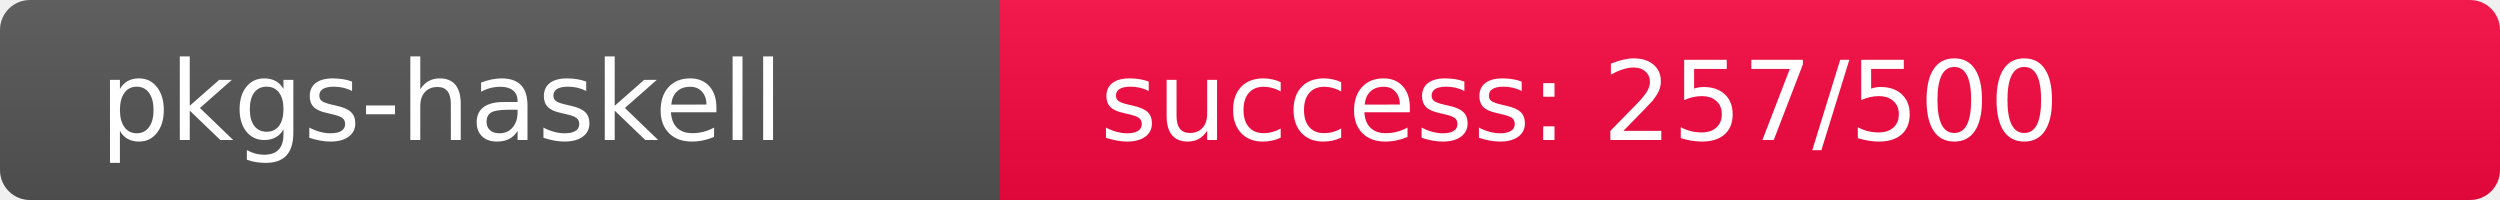
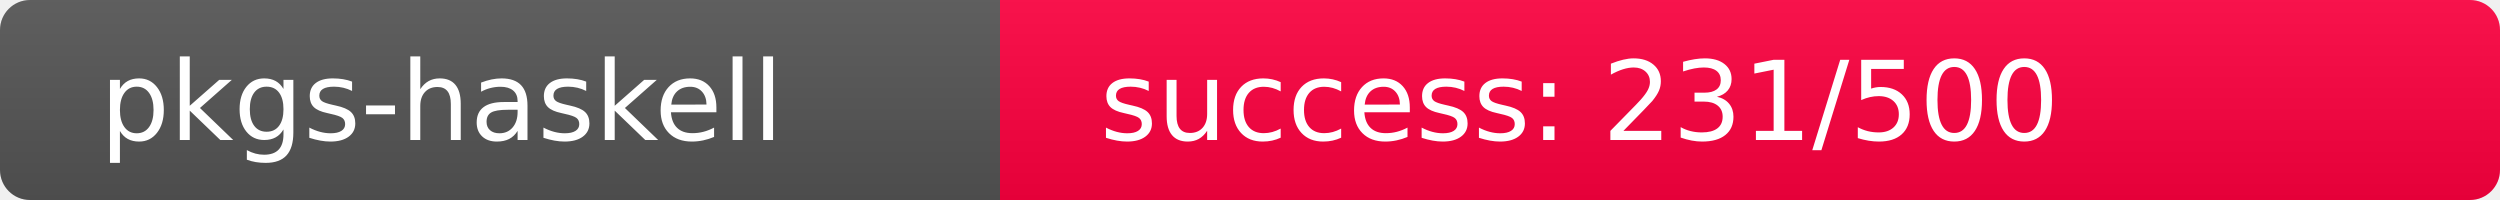
<svg xmlns="http://www.w3.org/2000/svg" width="250" height="20" role="img">
  <linearGradient id="s" x2="0" y2="100%">
    <stop offset="0" stop-color="#bbb" stop-opacity=".1" />
    <stop offset="1" stop-opacity=".1" />
  </linearGradient>
  <clipPath id="r">
    <rect width="250" height="20" rx="3" fill="#fff" />
  </clipPath>
  <g clip-path="url(#r)">
    <rect width="100" height="20" fill="#555" />
-     <rect x="100" width="150" height="20" fill="rgb(248,8,64)" />
+     <rect x="100" width="150" height="20" fill="rgb(275,-19,64)" />
    <rect width="250" height="20" fill="url(#s)" />
  </g>
  <g fill="#fff" text-anchor="start" font-family="Verdana,Geneva,DejaVu Sans,sans-serif" text-rendering="geometricPrecision" font-size="110">
    <text x="100" y="140" transform="scale(.1)" fill="#fff">pkgs-haskell</text>
-     <text x="1100" y="140" transform="scale(.1)" fill="#fff">success: 257/500</text>
+     <text x="1100" y="140" transform="scale(.1)" fill="#fff">success: 231/500</text>
  </g>
</svg>
